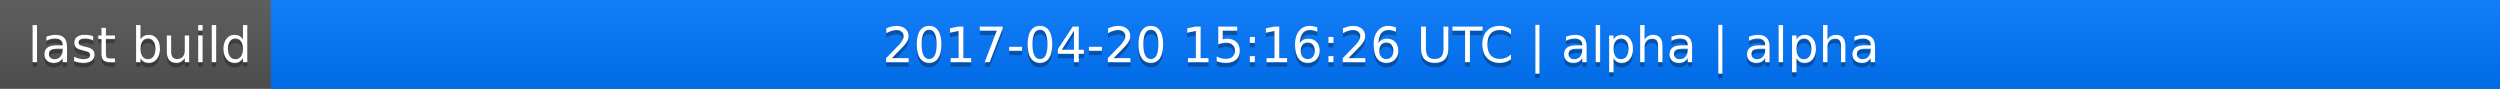
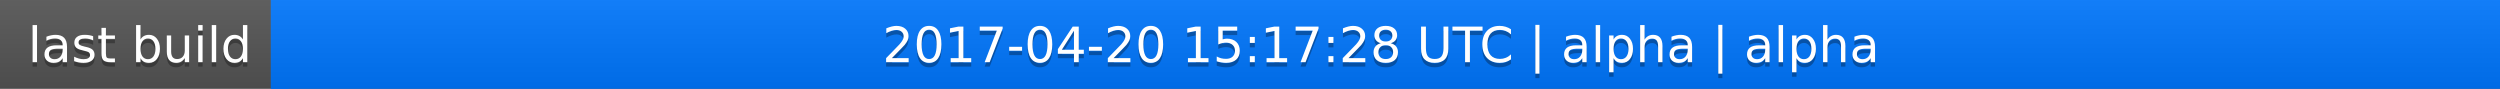
<svg xmlns="http://www.w3.org/2000/svg" width="563" height="20">
  <linearGradient id="a" x2="0" y2="100%">
    <stop offset="0" stop-color="#bbb" stop-opacity=".1" />
    <stop offset="1" stop-opacity=".1" />
  </linearGradient>
  <rect rx="0" width="563" height="20" fill="#555" />
  <rect rx="0" x="61" width="502" height="20" fill="#07f" />
  <path fill="#07f" d="M61 0h4v20h-4z" />
  <rect rx="0" width="563" height="20" fill="url(#a)" />
  <g fill="#fff" text-anchor="middle" font-family="DejaVu Sans,Verdana,Geneva,sans-serif" font-size="11">
    <text x="31.5" y="15" fill="#010101" fill-opacity=".3">last build</text>
    <text x="31.5" y="14">last build</text>
-     <text x="311" y="15" fill="#010101" fill-opacity=".3">2017-04-20 15:16:26 UTC | alpha | alpha</text>
-     <text x="311" y="14">2017-04-20 15:16:26 UTC | alpha | alpha</text>
+     <text x="311" y="15" fill="#010101" fill-opacity=".3">2017-04-20 15:17:28 UTC | alpha | alpha</text>
+     <text x="311" y="14">2017-04-20 15:17:28 UTC | alpha | alpha</text>
  </g>
</svg>
